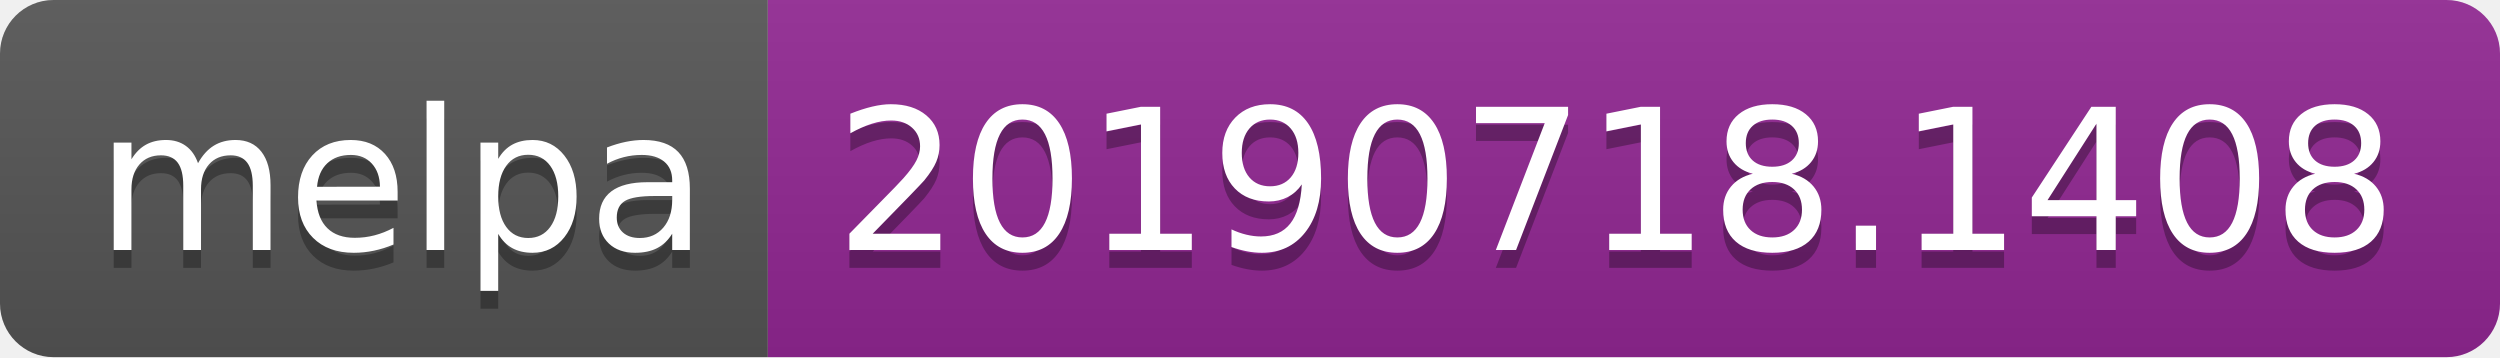
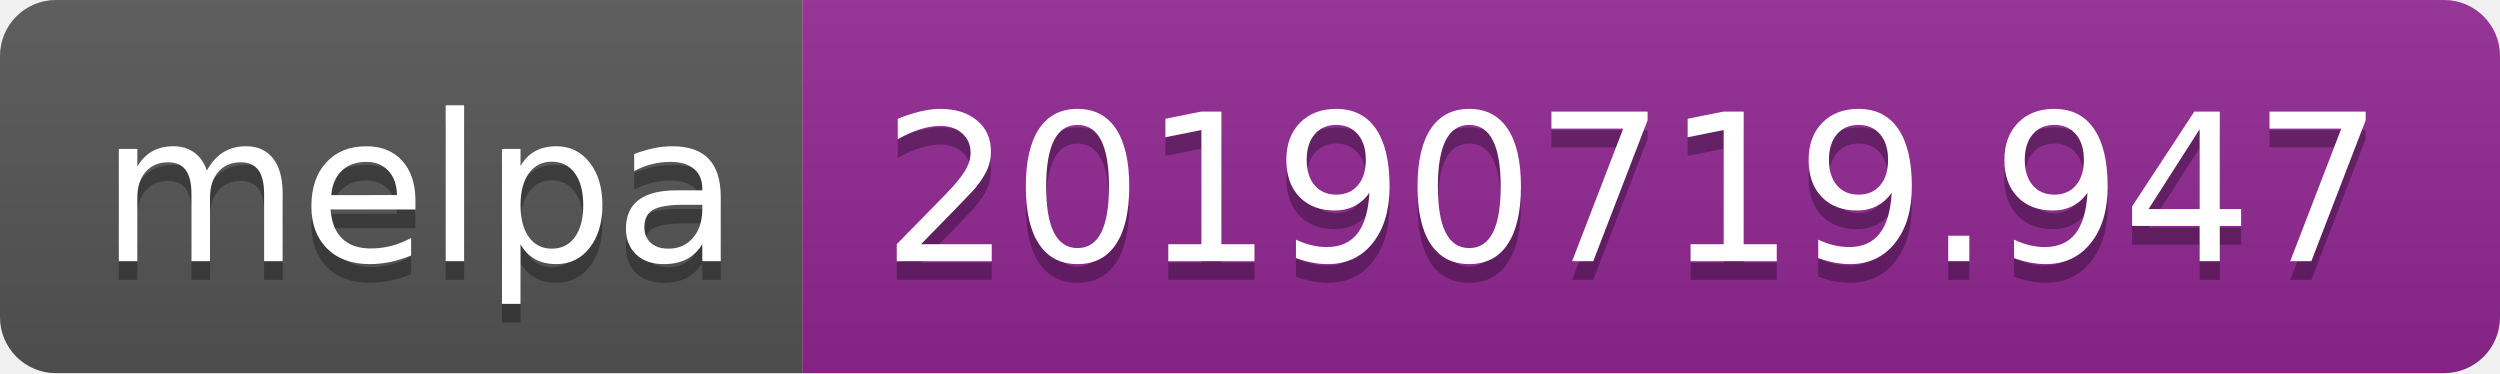
- <svg xmlns="http://www.w3.org/2000/svg" width="140" height="20">
+ <svg xmlns="http://www.w3.org/2000/svg" width="134" height="20">
  <linearGradient id="b" x2="0" y2="100%">
    <stop offset="0" stop-color="#bbb" stop-opacity=".1" />
    <stop offset="1" stop-opacity=".1" />
  </linearGradient>
  <clipPath id="a">
-     <rect width="140" height="20" rx="3" fill="#fff" />
+     <rect width="134" height="20" rx="3" fill="#fff" />
  </clipPath>
  <g clip-path="url(#a)">
    <path fill="#555" d="M0 0h43v20H0z" />
-     <path fill="#922793" d="M43 0h97v20H43z" />
-     <path fill="url(#b)" d="M0 0h140v20H0z" />
+     <path fill="#922793" d="M43 0h91v20H43z" />
+     <path fill="url(#b)" d="M0 0h134v20H0z" />
  </g>
  <g fill="#fff" text-anchor="middle" font-family="DejaVu Sans,Verdana,Geneva,sans-serif" font-size="110">
    <text x="225" y="150" fill="#010101" fill-opacity=".3" transform="scale(.1)" textLength="330">melpa</text>
    <text x="225" y="140" transform="scale(.1)" textLength="330">melpa</text>
-     <text x="905" y="150" fill="#010101" fill-opacity=".3" transform="scale(.1)" textLength="870">20190718.1408</text>
-     <text x="905" y="140" transform="scale(.1)" textLength="870">20190718.1408</text>
+     <text x="875" y="150" fill="#010101" fill-opacity=".3" transform="scale(.1)" textLength="810">20190719.947</text>
+     <text x="875" y="140" transform="scale(.1)" textLength="810">20190719.947</text>
  </g>
</svg>
